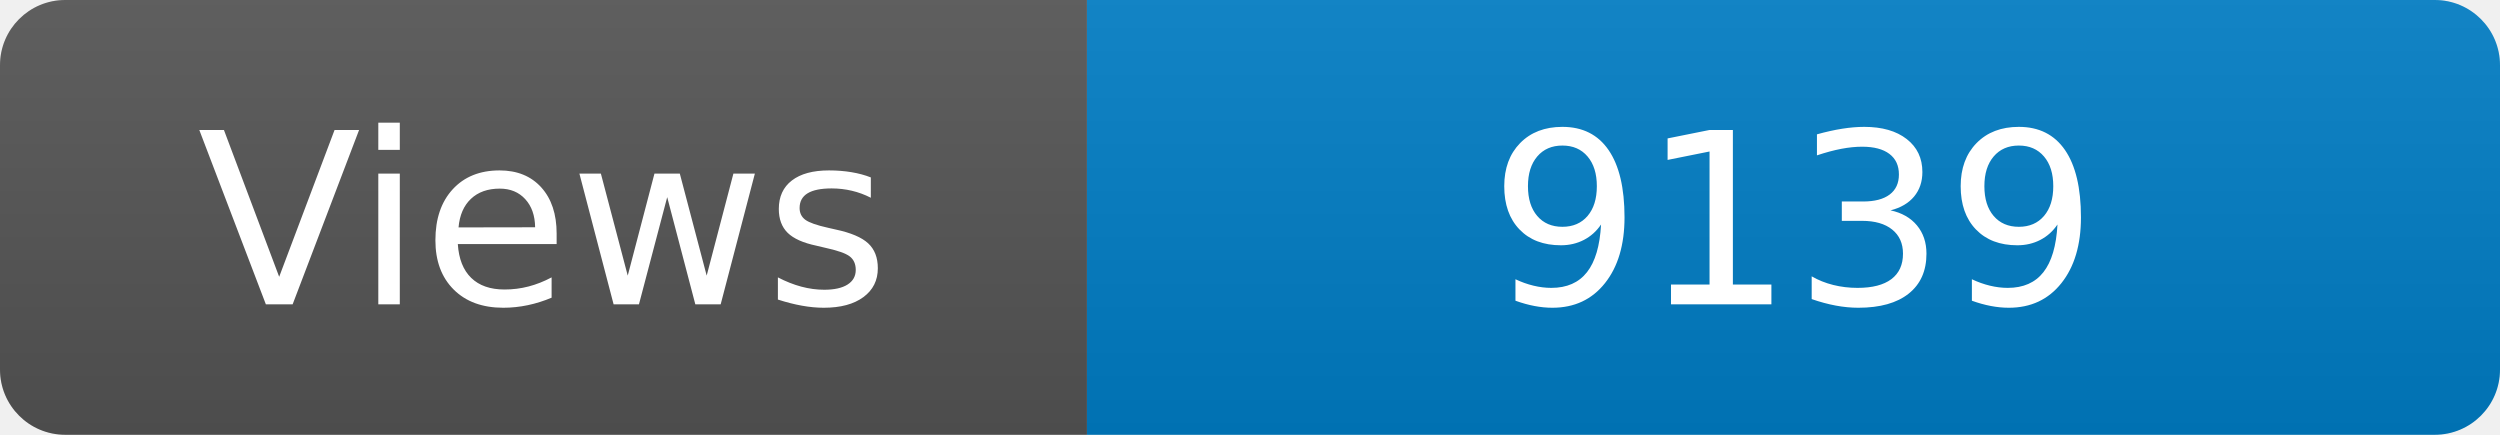
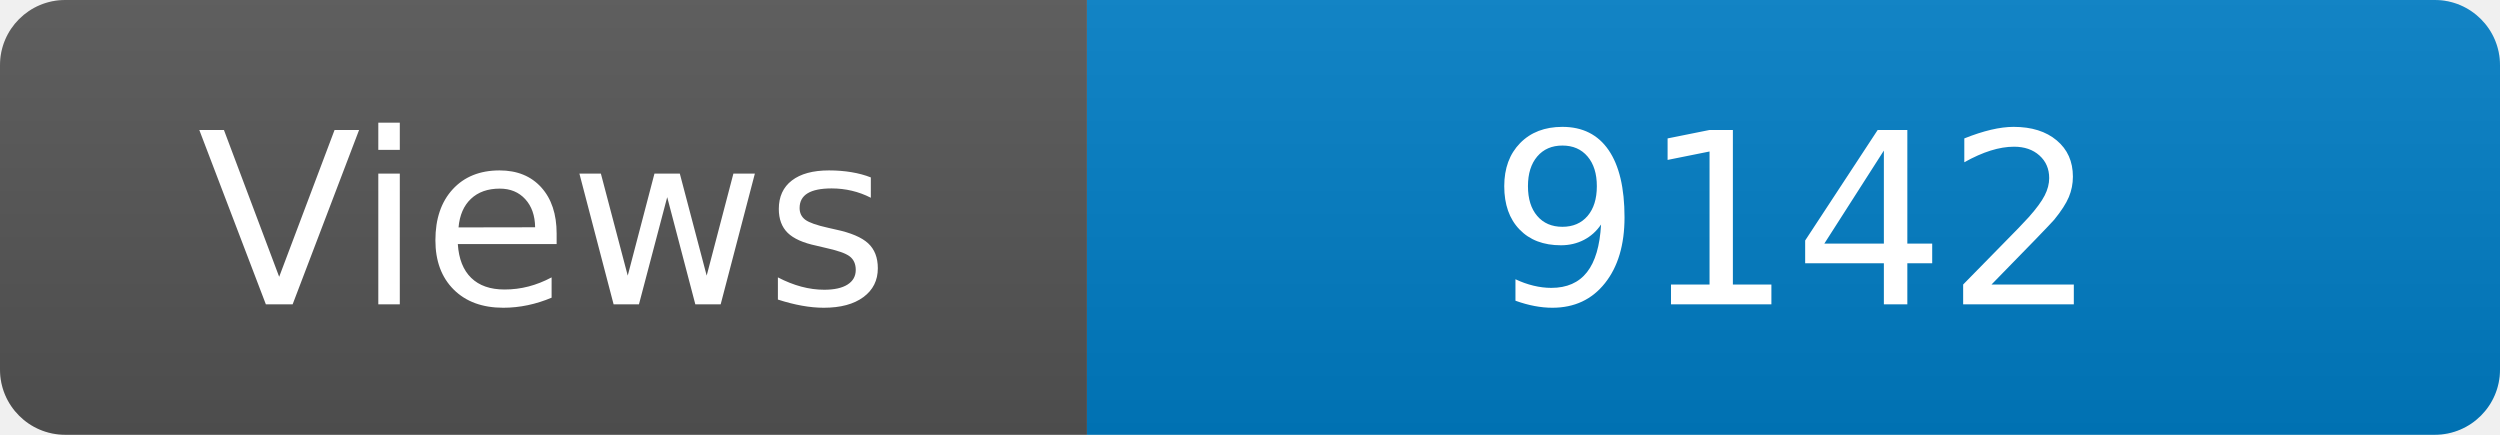
<svg xmlns="http://www.w3.org/2000/svg" width="115" height="20" role="img" aria-label="Maintained?: yes">
  <linearGradient id="s" x2="0" y2="100%">
    <stop offset="0" stop-color="#bbb" stop-opacity=".1" />
    <stop offset="1" stop-opacity=".1" />
  </linearGradient>
  <clipPath id="r">
    <rect width="115" height="20" rx="3" fill="#fff" />
  </clipPath>
  <g clip-path="url(#r)">
    <rect width="50" height="20" fill="#555" />
    <rect x="50" width="160" height="20" fill="#007ec6" />
    <rect width="115" height="20" fill="url(#s)" />
  </g>
  <g fill="#fff" text-anchor="middle" font-family="Verdana,Geneva,DejaVu Sans,sans-serif" font-size="110">
    <text x="250" y="140" transform="scale(.1)" fill="#fff">Views</text>
-     <text x="825" y="140" transform="scale(.1)" fill="#fff">9139</text>
+     <text x="825" y="140" transform="scale(.1)" fill="#fff">9142</text>
  </g>
</svg>
